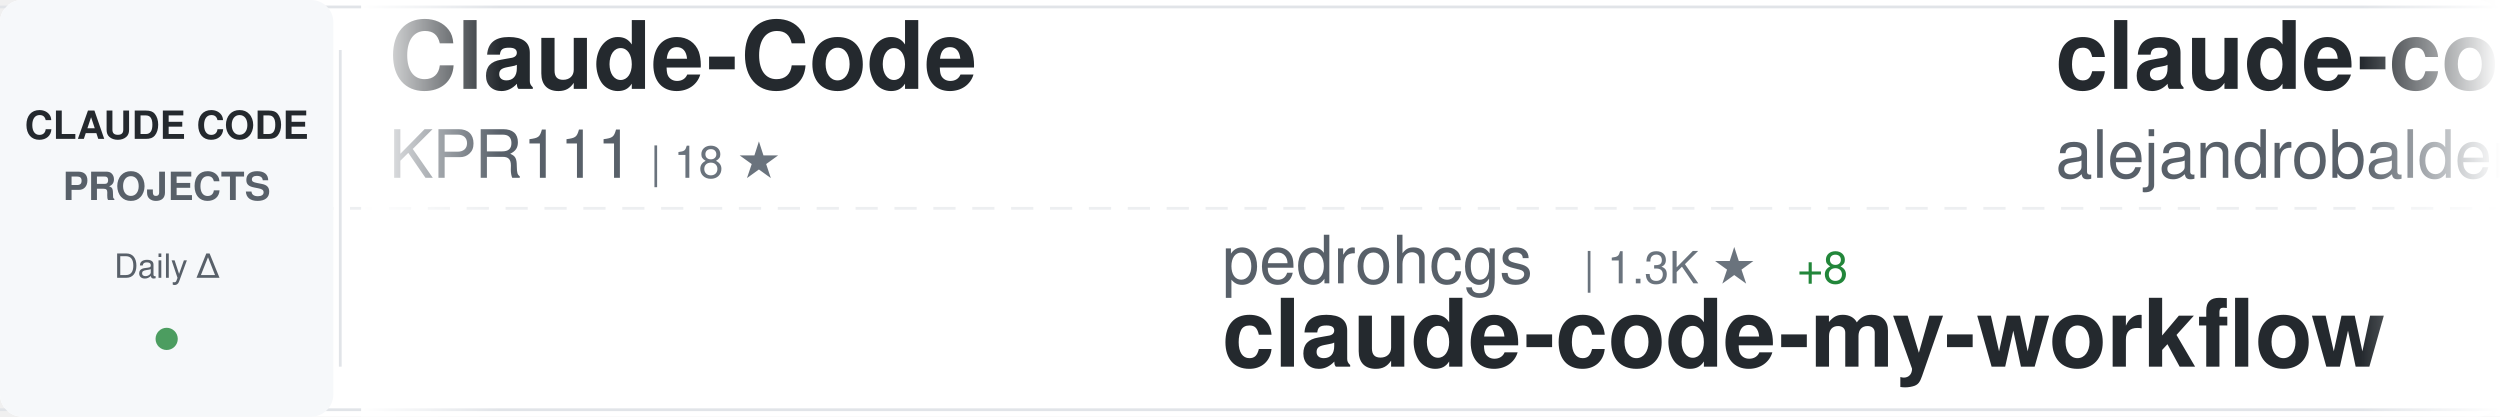
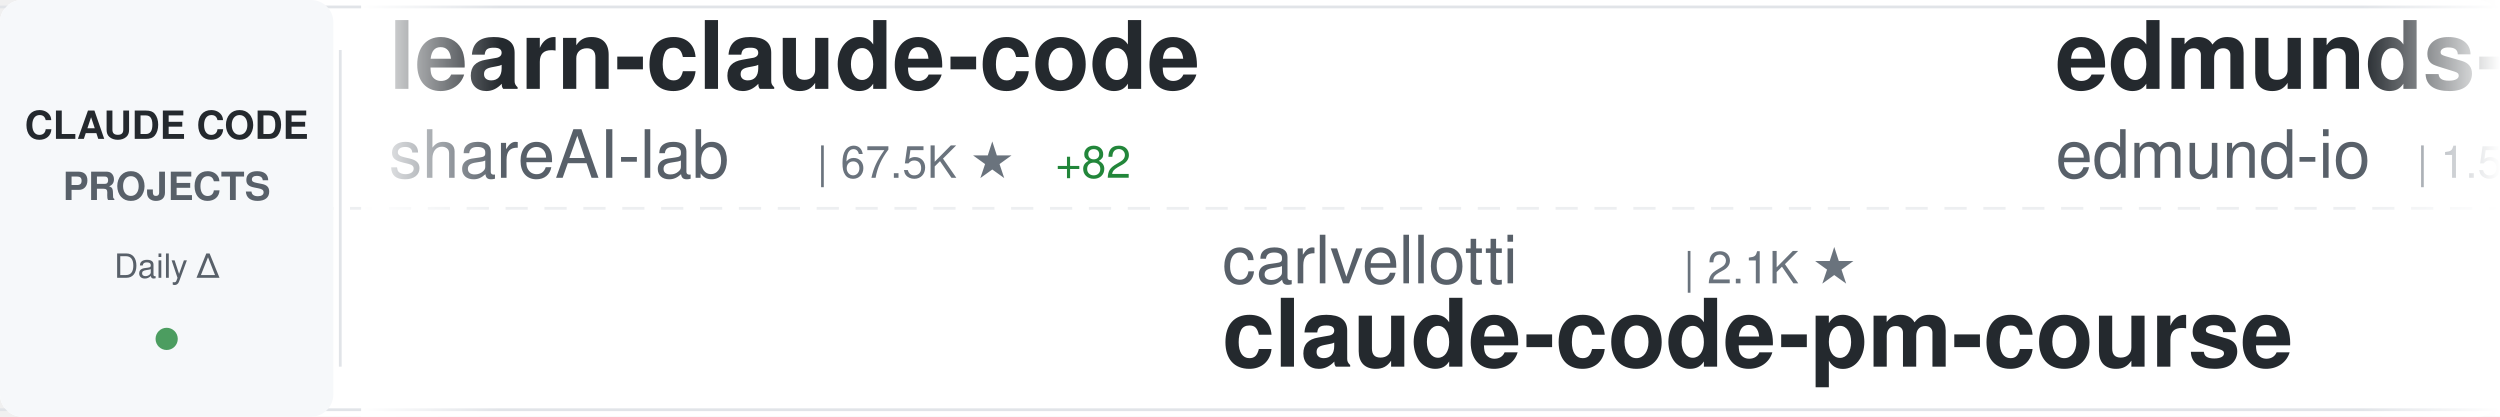
<svg xmlns="http://www.w3.org/2000/svg" width="900" height="150">
  <defs>
    <linearGradient id="awesomeLeftFade" x1="0%" y1="0%" x2="100%" y2="0%">
      <stop offset="0%" style="stop-color:#ffffff;stop-opacity:1" />
      <stop offset="100%" style="stop-color:#ffffff;stop-opacity:0" />
    </linearGradient>
    <linearGradient id="awesomeRightFade" x1="0%" y1="0%" x2="100%" y2="0%">
      <stop offset="0%" style="stop-color:#ffffff;stop-opacity:0" />
      <stop offset="100%" style="stop-color:#ffffff;stop-opacity:1" />
    </linearGradient>
  </defs>
  <rect width="900" height="150" fill="#ffffff" rx="8" />
  <rect x="0" y="2" width="900" height="1" fill="#e1e4e8" />
  <rect x="0" y="147" width="900" height="1" fill="#e1e4e8" />
  <line x1="0" y1="75" x2="900" y2="75" stroke="#e1e4e8" stroke-width="1" stroke-dasharray="8 6" opacity="0.6" />
  <rect x="0" y="0" width="120" height="150" fill="#f6f8fa" rx="8" />
  <text x="60" y="50" font-family="-apple-system, BlinkMacSystemFont, 'Segoe UI', Helvetica, Arial, sans-serif" font-size="14" font-weight="600" fill="#24292e" text-anchor="middle">CLAUDE CODE</text>
  <text x="60" y="72" font-family="-apple-system, BlinkMacSystemFont, 'Segoe UI', Helvetica, Arial, sans-serif" font-size="14" font-weight="600" fill="#586069" text-anchor="middle">PROJECTS</text>
  <text x="60" y="100" font-family="-apple-system, BlinkMacSystemFont, 'Segoe UI', Helvetica, Arial, sans-serif" font-size="12" font-weight="500" fill="#586069" text-anchor="middle">Daily Δ</text>
  <circle cx="60" cy="122" r="4" fill="#22863a" opacity="0.8" />
  <rect x="122" y="18" width="1" height="114" fill="#e1e4e8" />
  <clipPath id="awesomeTickerClip">
    <rect x="130" y="0" width="770" height="150" />
  </clipPath>
  <g clip-path="url(#awesomeTickerClip)">
    <g id="awesomeTickerItems">
      <animateTransform attributeName="transform" attributeType="XML" type="translate" from="0 0" to="-3000 0" dur="54s" repeatCount="indefinite" />
      <g transform="translate(0, 0)">
-         <text x="140" y="32" font-family="-apple-system, BlinkMacSystemFont, 'Segoe UI', Helvetica, Arial, sans-serif" font-size="34" font-weight="600" fill="#24292e">Claude-Code</text>
-         <text x="140" y="64" font-family="-apple-system, BlinkMacSystemFont, 'Segoe UI', Helvetica, Arial, sans-serif" font-size="24" font-weight="400" fill="#586069">KPR111</text>
-         <text x="234" y="64" font-family="-apple-system, BlinkMacSystemFont, 'Segoe UI', Helvetica, Arial, sans-serif" font-size="16" font-weight="500" fill="#6a737d">| 18 ★</text>
+         <text x="140" y="32" font-family="-apple-system, BlinkMacSystemFont, 'Segoe UI', Helvetica, Arial, sans-serif" font-size="34" font-weight="600" fill="#24292e">learn-claude-code</text>
+         <text x="140" y="64" font-family="-apple-system, BlinkMacSystemFont, 'Segoe UI', Helvetica, Arial, sans-serif" font-size="24" font-weight="400" fill="#586069">shareAI-lab</text>
+         <text x="294" y="64" font-family="-apple-system, BlinkMacSystemFont, 'Segoe UI', Helvetica, Arial, sans-serif" font-size="16" font-weight="500" fill="#6a737d">| 67.5K ★</text>
+         <text x="380" y="64" font-family="-apple-system, BlinkMacSystemFont, 'Segoe UI', Helvetica, Arial, sans-serif" font-size="16" font-weight="500" fill="#22863a"> +82</text>
      </g>
      <g transform="translate(300, 0)">
-         <text x="140" y="102" font-family="-apple-system, BlinkMacSystemFont, 'Segoe UI', Helvetica, Arial, sans-serif" font-size="24" font-weight="400" fill="#586069">pedrohcgs</text>
-         <text x="270" y="102" font-family="-apple-system, BlinkMacSystemFont, 'Segoe UI', Helvetica, Arial, sans-serif" font-size="16" font-weight="500" fill="#6a737d">| 1.3K ★</text>
-         <text x="347" y="102" font-family="-apple-system, BlinkMacSystemFont, 'Segoe UI', Helvetica, Arial, sans-serif" font-size="16" font-weight="500" fill="#22863a"> +8</text>
-         <text x="140" y="132" font-family="-apple-system, BlinkMacSystemFont, 'Segoe UI', Helvetica, Arial, sans-serif" font-size="34" font-weight="600" fill="#24292e">claude-code-my-workflow</text>
+         <text x="140" y="102" font-family="-apple-system, BlinkMacSystemFont, 'Segoe UI', Helvetica, Arial, sans-serif" font-size="24" font-weight="400" fill="#586069">carlvellotti</text>
+         <text x="306" y="102" font-family="-apple-system, BlinkMacSystemFont, 'Segoe UI', Helvetica, Arial, sans-serif" font-size="16" font-weight="500" fill="#6a737d">| 2.1K ★</text>
+         <text x="140" y="132" font-family="-apple-system, BlinkMacSystemFont, 'Segoe UI', Helvetica, Arial, sans-serif" font-size="34" font-weight="600" fill="#24292e">claude-code-pm-course</text>
      </g>
      <g transform="translate(600, 0)">
-         <text x="140" y="32" font-family="-apple-system, BlinkMacSystemFont, 'Segoe UI', Helvetica, Arial, sans-serif" font-size="34" font-weight="600" fill="#24292e">claude-code-from-source</text>
-         <text x="140" y="64" font-family="-apple-system, BlinkMacSystemFont, 'Segoe UI', Helvetica, Arial, sans-serif" font-size="24" font-weight="400" fill="#586069">alejandrobalderas</text>
-         <text x="366" y="64" font-family="-apple-system, BlinkMacSystemFont, 'Segoe UI', Helvetica, Arial, sans-serif" font-size="16" font-weight="500" fill="#6a737d">| 2.3K ★</text>
-         <text x="443" y="64" font-family="-apple-system, BlinkMacSystemFont, 'Segoe UI', Helvetica, Arial, sans-serif" font-size="16" font-weight="500" fill="#22863a"> +13</text>
+         <text x="140" y="32" font-family="-apple-system, BlinkMacSystemFont, 'Segoe UI', Helvetica, Arial, sans-serif" font-size="34" font-weight="600" fill="#24292e">edmunds-claude-code</text>
+         <text x="140" y="64" font-family="-apple-system, BlinkMacSystemFont, 'Segoe UI', Helvetica, Arial, sans-serif" font-size="24" font-weight="400" fill="#586069">edmund-io</text>
+         <text x="270" y="64" font-family="-apple-system, BlinkMacSystemFont, 'Segoe UI', Helvetica, Arial, sans-serif" font-size="16" font-weight="500" fill="#6a737d">| 1.5K ★</text>
      </g>
      <g transform="translate(900, 0)">
-         <text x="140" y="102" font-family="-apple-system, BlinkMacSystemFont, 'Segoe UI', Helvetica, Arial, sans-serif" font-size="24" font-weight="400" fill="#586069">luongnv89</text>
-         <text x="270" y="102" font-family="-apple-system, BlinkMacSystemFont, 'Segoe UI', Helvetica, Arial, sans-serif" font-size="16" font-weight="500" fill="#6a737d">| 37.6K ★</text>
-         <text x="356" y="102" font-family="-apple-system, BlinkMacSystemFont, 'Segoe UI', Helvetica, Arial, sans-serif" font-size="16" font-weight="500" fill="#22863a"> +67</text>
-         <text x="140" y="132" font-family="-apple-system, BlinkMacSystemFont, 'Segoe UI', Helvetica, Arial, sans-serif" font-size="34" font-weight="600" fill="#24292e">claude-howto</text>
+         <text x="140" y="102" font-family="-apple-system, BlinkMacSystemFont, 'Segoe UI', Helvetica, Arial, sans-serif" font-size="24" font-weight="400" fill="#586069">anthropics</text>
+         <text x="282" y="102" font-family="-apple-system, BlinkMacSystemFont, 'Segoe UI', Helvetica, Arial, sans-serif" font-size="16" font-weight="500" fill="#6a737d">| 5.3K ★</text>
+         <text x="359" y="102" font-family="-apple-system, BlinkMacSystemFont, 'Segoe UI', Helvetica, Arial, sans-serif" font-size="16" font-weight="500" fill="#22863a"> +10</text>
+         <text x="140" y="132" font-family="-apple-system, BlinkMacSystemFont, 'Segoe UI', Helvetica, Arial, sans-serif" font-size="34" font-weight="600" fill="#24292e">claude-code-security-rev...</text>
      </g>
      <g transform="translate(1200, 0)">
-         <text x="140" y="32" font-family="-apple-system, BlinkMacSystemFont, 'Segoe UI', Helvetica, Arial, sans-serif" font-size="34" font-weight="600" fill="#24292e">collection-claude-code-s...</text>
-         <text x="140" y="64" font-family="-apple-system, BlinkMacSystemFont, 'Segoe UI', Helvetica, Arial, sans-serif" font-size="24" font-weight="400" fill="#586069">chauncygu</text>
-         <text x="270" y="64" font-family="-apple-system, BlinkMacSystemFont, 'Segoe UI', Helvetica, Arial, sans-serif" font-size="16" font-weight="500" fill="#6a737d">| 2.7K ★</text>
-         <text x="347" y="64" font-family="-apple-system, BlinkMacSystemFont, 'Segoe UI', Helvetica, Arial, sans-serif" font-size="16" font-weight="500" fill="#22863a"> +3</text>
+         <text x="140" y="32" font-family="-apple-system, BlinkMacSystemFont, 'Segoe UI', Helvetica, Arial, sans-serif" font-size="34" font-weight="600" fill="#24292e">Dive-into-Claude-Code</text>
+         <text x="140" y="64" font-family="-apple-system, BlinkMacSystemFont, 'Segoe UI', Helvetica, Arial, sans-serif" font-size="24" font-weight="400" fill="#586069">VILA-Lab</text>
+         <text x="258" y="64" font-family="-apple-system, BlinkMacSystemFont, 'Segoe UI', Helvetica, Arial, sans-serif" font-size="16" font-weight="500" fill="#6a737d">| 1.7K ★</text>
+         <text x="335" y="64" font-family="-apple-system, BlinkMacSystemFont, 'Segoe UI', Helvetica, Arial, sans-serif" font-size="16" font-weight="500" fill="#22863a"> +12</text>
      </g>
      <g transform="translate(1500, 0)">
-         <text x="140" y="102" font-family="-apple-system, BlinkMacSystemFont, 'Segoe UI', Helvetica, Arial, sans-serif" font-size="24" font-weight="400" fill="#586069">SeemSeam</text>
-         <text x="258" y="102" font-family="-apple-system, BlinkMacSystemFont, 'Segoe UI', Helvetica, Arial, sans-serif" font-size="16" font-weight="500" fill="#6a737d">| 3.0K ★</text>
-         <text x="335" y="102" font-family="-apple-system, BlinkMacSystemFont, 'Segoe UI', Helvetica, Arial, sans-serif" font-size="16" font-weight="500" fill="#22863a"> +9</text>
-         <text x="140" y="132" font-family="-apple-system, BlinkMacSystemFont, 'Segoe UI', Helvetica, Arial, sans-serif" font-size="34" font-weight="600" fill="#24292e">claude_codex_bridge</text>
+         <text x="140" y="102" font-family="-apple-system, BlinkMacSystemFont, 'Segoe UI', Helvetica, Arial, sans-serif" font-size="24" font-weight="400" fill="#586069">disler</text>
+         <text x="234" y="102" font-family="-apple-system, BlinkMacSystemFont, 'Segoe UI', Helvetica, Arial, sans-serif" font-size="16" font-weight="500" fill="#6a737d">| 3.8K ★</text>
+         <text x="311" y="102" font-family="-apple-system, BlinkMacSystemFont, 'Segoe UI', Helvetica, Arial, sans-serif" font-size="16" font-weight="500" fill="#22863a"> +4</text>
+         <text x="140" y="132" font-family="-apple-system, BlinkMacSystemFont, 'Segoe UI', Helvetica, Arial, sans-serif" font-size="34" font-weight="600" fill="#24292e">claude-code-hooks-master...</text>
      </g>
      <g transform="translate(1800, 0)">
-         <text x="140" y="32" font-family="-apple-system, BlinkMacSystemFont, 'Segoe UI', Helvetica, Arial, sans-serif" font-size="34" font-weight="600" fill="#24292e">claude-code-rust</text>
-         <text x="140" y="64" font-family="-apple-system, BlinkMacSystemFont, 'Segoe UI', Helvetica, Arial, sans-serif" font-size="24" font-weight="400" fill="#586069">lorryjovens-hub</text>
-         <text x="342" y="64" font-family="-apple-system, BlinkMacSystemFont, 'Segoe UI', Helvetica, Arial, sans-serif" font-size="16" font-weight="500" fill="#6a737d">| 1.6K ★</text>
-         <text x="419" y="64" font-family="-apple-system, BlinkMacSystemFont, 'Segoe UI', Helvetica, Arial, sans-serif" font-size="16" font-weight="500" fill="#22863a"> +1</text>
+         <text x="140" y="32" font-family="-apple-system, BlinkMacSystemFont, 'Segoe UI', Helvetica, Arial, sans-serif" font-size="34" font-weight="600" fill="#24292e">Claude-Code-Workflow</text>
+         <text x="140" y="64" font-family="-apple-system, BlinkMacSystemFont, 'Segoe UI', Helvetica, Arial, sans-serif" font-size="24" font-weight="400" fill="#586069">catlog22</text>
+         <text x="258" y="64" font-family="-apple-system, BlinkMacSystemFont, 'Segoe UI', Helvetica, Arial, sans-serif" font-size="16" font-weight="500" fill="#6a737d">| 2.1K ★</text>
+         <text x="335" y="64" font-family="-apple-system, BlinkMacSystemFont, 'Segoe UI', Helvetica, Arial, sans-serif" font-size="16" font-weight="500" fill="#22863a"> +2</text>
      </g>
      <g transform="translate(2100, 0)">
-         <text x="140" y="102" font-family="-apple-system, BlinkMacSystemFont, 'Segoe UI', Helvetica, Arial, sans-serif" font-size="24" font-weight="400" fill="#586069">VoltAgent</text>
-         <text x="270" y="102" font-family="-apple-system, BlinkMacSystemFont, 'Segoe UI', Helvetica, Arial, sans-serif" font-size="16" font-weight="500" fill="#6a737d">| 22.1K ★</text>
-         <text x="356" y="102" font-family="-apple-system, BlinkMacSystemFont, 'Segoe UI', Helvetica, Arial, sans-serif" font-size="16" font-weight="500" fill="#22863a"> +59</text>
-         <text x="140" y="132" font-family="-apple-system, BlinkMacSystemFont, 'Segoe UI', Helvetica, Arial, sans-serif" font-size="34" font-weight="600" fill="#24292e">awesome-claude-code-suba...</text>
+         <text x="140" y="102" font-family="-apple-system, BlinkMacSystemFont, 'Segoe UI', Helvetica, Arial, sans-serif" font-size="24" font-weight="400" fill="#586069">lorryjovens-hub</text>
+         <text x="342" y="102" font-family="-apple-system, BlinkMacSystemFont, 'Segoe UI', Helvetica, Arial, sans-serif" font-size="16" font-weight="500" fill="#6a737d">| 1.6K ★</text>
+         <text x="419" y="102" font-family="-apple-system, BlinkMacSystemFont, 'Segoe UI', Helvetica, Arial, sans-serif" font-size="16" font-weight="500" fill="#22863a"> +1</text>
+         <text x="140" y="132" font-family="-apple-system, BlinkMacSystemFont, 'Segoe UI', Helvetica, Arial, sans-serif" font-size="34" font-weight="600" fill="#24292e">claude-code-rust</text>
      </g>
      <g transform="translate(2400, 0)">
-         <text x="140" y="32" font-family="-apple-system, BlinkMacSystemFont, 'Segoe UI', Helvetica, Arial, sans-serif" font-size="34" font-weight="600" fill="#24292e">ECC</text>
-         <text x="140" y="64" font-family="-apple-system, BlinkMacSystemFont, 'Segoe UI', Helvetica, Arial, sans-serif" font-size="24" font-weight="400" fill="#586069">affaan-m</text>
-         <text x="258" y="64" font-family="-apple-system, BlinkMacSystemFont, 'Segoe UI', Helvetica, Arial, sans-serif" font-size="16" font-weight="500" fill="#6a737d">| 218.3K ★</text>
-         <text x="353" y="64" font-family="-apple-system, BlinkMacSystemFont, 'Segoe UI', Helvetica, Arial, sans-serif" font-size="16" font-weight="500" fill="#22863a"> +544</text>
+         <text x="140" y="32" font-family="-apple-system, BlinkMacSystemFont, 'Segoe UI', Helvetica, Arial, sans-serif" font-size="34" font-weight="600" fill="#24292e">Claude-Code</text>
+         <text x="140" y="64" font-family="-apple-system, BlinkMacSystemFont, 'Segoe UI', Helvetica, Arial, sans-serif" font-size="24" font-weight="400" fill="#586069">pengchengneo</text>
+         <text x="306" y="64" font-family="-apple-system, BlinkMacSystemFont, 'Segoe UI', Helvetica, Arial, sans-serif" font-size="16" font-weight="500" fill="#6a737d">| 1.5K ★</text>
+         <text x="383" y="64" font-family="-apple-system, BlinkMacSystemFont, 'Segoe UI', Helvetica, Arial, sans-serif" font-size="16" font-weight="500" fill="#22863a"> +4</text>
      </g>
      <g transform="translate(2700, 0)">
-         <text x="140" y="102" font-family="-apple-system, BlinkMacSystemFont, 'Segoe UI', Helvetica, Arial, sans-serif" font-size="24" font-weight="400" fill="#586069">repowise-dev</text>
-         <text x="306" y="102" font-family="-apple-system, BlinkMacSystemFont, 'Segoe UI', Helvetica, Arial, sans-serif" font-size="16" font-weight="500" fill="#6a737d">| 1.1K ★</text>
-         <text x="383" y="102" font-family="-apple-system, BlinkMacSystemFont, 'Segoe UI', Helvetica, Arial, sans-serif" font-size="16" font-weight="500" fill="#22863a"> +2</text>
-         <text x="140" y="132" font-family="-apple-system, BlinkMacSystemFont, 'Segoe UI', Helvetica, Arial, sans-serif" font-size="34" font-weight="600" fill="#24292e">claude-code-prompts</text>
+         <text x="140" y="102" font-family="-apple-system, BlinkMacSystemFont, 'Segoe UI', Helvetica, Arial, sans-serif" font-size="24" font-weight="400" fill="#586069">rohitg00</text>
+         <text x="258" y="102" font-family="-apple-system, BlinkMacSystemFont, 'Segoe UI', Helvetica, Arial, sans-serif" font-size="16" font-weight="500" fill="#6a737d">| 2.1K ★</text>
+         <text x="335" y="102" font-family="-apple-system, BlinkMacSystemFont, 'Segoe UI', Helvetica, Arial, sans-serif" font-size="16" font-weight="500" fill="#22863a"> +11</text>
+         <text x="140" y="132" font-family="-apple-system, BlinkMacSystemFont, 'Segoe UI', Helvetica, Arial, sans-serif" font-size="34" font-weight="600" fill="#24292e">awesome-claude-code-tool...</text>
      </g>
      <g transform="translate(3000, 0)">
-         <text x="140" y="32" font-family="-apple-system, BlinkMacSystemFont, 'Segoe UI', Helvetica, Arial, sans-serif" font-size="34" font-weight="600" fill="#24292e">Claude-Code</text>
-         <text x="140" y="64" font-family="-apple-system, BlinkMacSystemFont, 'Segoe UI', Helvetica, Arial, sans-serif" font-size="24" font-weight="400" fill="#586069">KPR111</text>
-         <text x="234" y="64" font-family="-apple-system, BlinkMacSystemFont, 'Segoe UI', Helvetica, Arial, sans-serif" font-size="16" font-weight="500" fill="#6a737d">| 18 ★</text>
+         <text x="140" y="32" font-family="-apple-system, BlinkMacSystemFont, 'Segoe UI', Helvetica, Arial, sans-serif" font-size="34" font-weight="600" fill="#24292e">learn-claude-code</text>
+         <text x="140" y="64" font-family="-apple-system, BlinkMacSystemFont, 'Segoe UI', Helvetica, Arial, sans-serif" font-size="24" font-weight="400" fill="#586069">shareAI-lab</text>
+         <text x="294" y="64" font-family="-apple-system, BlinkMacSystemFont, 'Segoe UI', Helvetica, Arial, sans-serif" font-size="16" font-weight="500" fill="#6a737d">| 67.5K ★</text>
+         <text x="380" y="64" font-family="-apple-system, BlinkMacSystemFont, 'Segoe UI', Helvetica, Arial, sans-serif" font-size="16" font-weight="500" fill="#22863a"> +82</text>
      </g>
      <g transform="translate(3300, 0)">
-         <text x="140" y="102" font-family="-apple-system, BlinkMacSystemFont, 'Segoe UI', Helvetica, Arial, sans-serif" font-size="24" font-weight="400" fill="#586069">pedrohcgs</text>
-         <text x="270" y="102" font-family="-apple-system, BlinkMacSystemFont, 'Segoe UI', Helvetica, Arial, sans-serif" font-size="16" font-weight="500" fill="#6a737d">| 1.3K ★</text>
-         <text x="347" y="102" font-family="-apple-system, BlinkMacSystemFont, 'Segoe UI', Helvetica, Arial, sans-serif" font-size="16" font-weight="500" fill="#22863a"> +8</text>
-         <text x="140" y="132" font-family="-apple-system, BlinkMacSystemFont, 'Segoe UI', Helvetica, Arial, sans-serif" font-size="34" font-weight="600" fill="#24292e">claude-code-my-workflow</text>
+         <text x="140" y="102" font-family="-apple-system, BlinkMacSystemFont, 'Segoe UI', Helvetica, Arial, sans-serif" font-size="24" font-weight="400" fill="#586069">carlvellotti</text>
+         <text x="306" y="102" font-family="-apple-system, BlinkMacSystemFont, 'Segoe UI', Helvetica, Arial, sans-serif" font-size="16" font-weight="500" fill="#6a737d">| 2.1K ★</text>
+         <text x="140" y="132" font-family="-apple-system, BlinkMacSystemFont, 'Segoe UI', Helvetica, Arial, sans-serif" font-size="34" font-weight="600" fill="#24292e">claude-code-pm-course</text>
      </g>
      <g transform="translate(3600, 0)">
-         <text x="140" y="32" font-family="-apple-system, BlinkMacSystemFont, 'Segoe UI', Helvetica, Arial, sans-serif" font-size="34" font-weight="600" fill="#24292e">claude-code-from-source</text>
-         <text x="140" y="64" font-family="-apple-system, BlinkMacSystemFont, 'Segoe UI', Helvetica, Arial, sans-serif" font-size="24" font-weight="400" fill="#586069">alejandrobalderas</text>
-         <text x="366" y="64" font-family="-apple-system, BlinkMacSystemFont, 'Segoe UI', Helvetica, Arial, sans-serif" font-size="16" font-weight="500" fill="#6a737d">| 2.3K ★</text>
-         <text x="443" y="64" font-family="-apple-system, BlinkMacSystemFont, 'Segoe UI', Helvetica, Arial, sans-serif" font-size="16" font-weight="500" fill="#22863a"> +13</text>
+         <text x="140" y="32" font-family="-apple-system, BlinkMacSystemFont, 'Segoe UI', Helvetica, Arial, sans-serif" font-size="34" font-weight="600" fill="#24292e">edmunds-claude-code</text>
+         <text x="140" y="64" font-family="-apple-system, BlinkMacSystemFont, 'Segoe UI', Helvetica, Arial, sans-serif" font-size="24" font-weight="400" fill="#586069">edmund-io</text>
+         <text x="270" y="64" font-family="-apple-system, BlinkMacSystemFont, 'Segoe UI', Helvetica, Arial, sans-serif" font-size="16" font-weight="500" fill="#6a737d">| 1.5K ★</text>
      </g>
      <g transform="translate(3900, 0)">
-         <text x="140" y="102" font-family="-apple-system, BlinkMacSystemFont, 'Segoe UI', Helvetica, Arial, sans-serif" font-size="24" font-weight="400" fill="#586069">luongnv89</text>
-         <text x="270" y="102" font-family="-apple-system, BlinkMacSystemFont, 'Segoe UI', Helvetica, Arial, sans-serif" font-size="16" font-weight="500" fill="#6a737d">| 37.6K ★</text>
-         <text x="356" y="102" font-family="-apple-system, BlinkMacSystemFont, 'Segoe UI', Helvetica, Arial, sans-serif" font-size="16" font-weight="500" fill="#22863a"> +67</text>
-         <text x="140" y="132" font-family="-apple-system, BlinkMacSystemFont, 'Segoe UI', Helvetica, Arial, sans-serif" font-size="34" font-weight="600" fill="#24292e">claude-howto</text>
+         <text x="140" y="102" font-family="-apple-system, BlinkMacSystemFont, 'Segoe UI', Helvetica, Arial, sans-serif" font-size="24" font-weight="400" fill="#586069">anthropics</text>
+         <text x="282" y="102" font-family="-apple-system, BlinkMacSystemFont, 'Segoe UI', Helvetica, Arial, sans-serif" font-size="16" font-weight="500" fill="#6a737d">| 5.3K ★</text>
+         <text x="359" y="102" font-family="-apple-system, BlinkMacSystemFont, 'Segoe UI', Helvetica, Arial, sans-serif" font-size="16" font-weight="500" fill="#22863a"> +10</text>
+         <text x="140" y="132" font-family="-apple-system, BlinkMacSystemFont, 'Segoe UI', Helvetica, Arial, sans-serif" font-size="34" font-weight="600" fill="#24292e">claude-code-security-rev...</text>
      </g>
    </g>
  </g>
  <rect x="130" y="0" width="50" height="150" fill="url(#awesomeLeftFade)" />
  <rect x="850" y="0" width="50" height="150" fill="url(#awesomeRightFade)" />
</svg>
